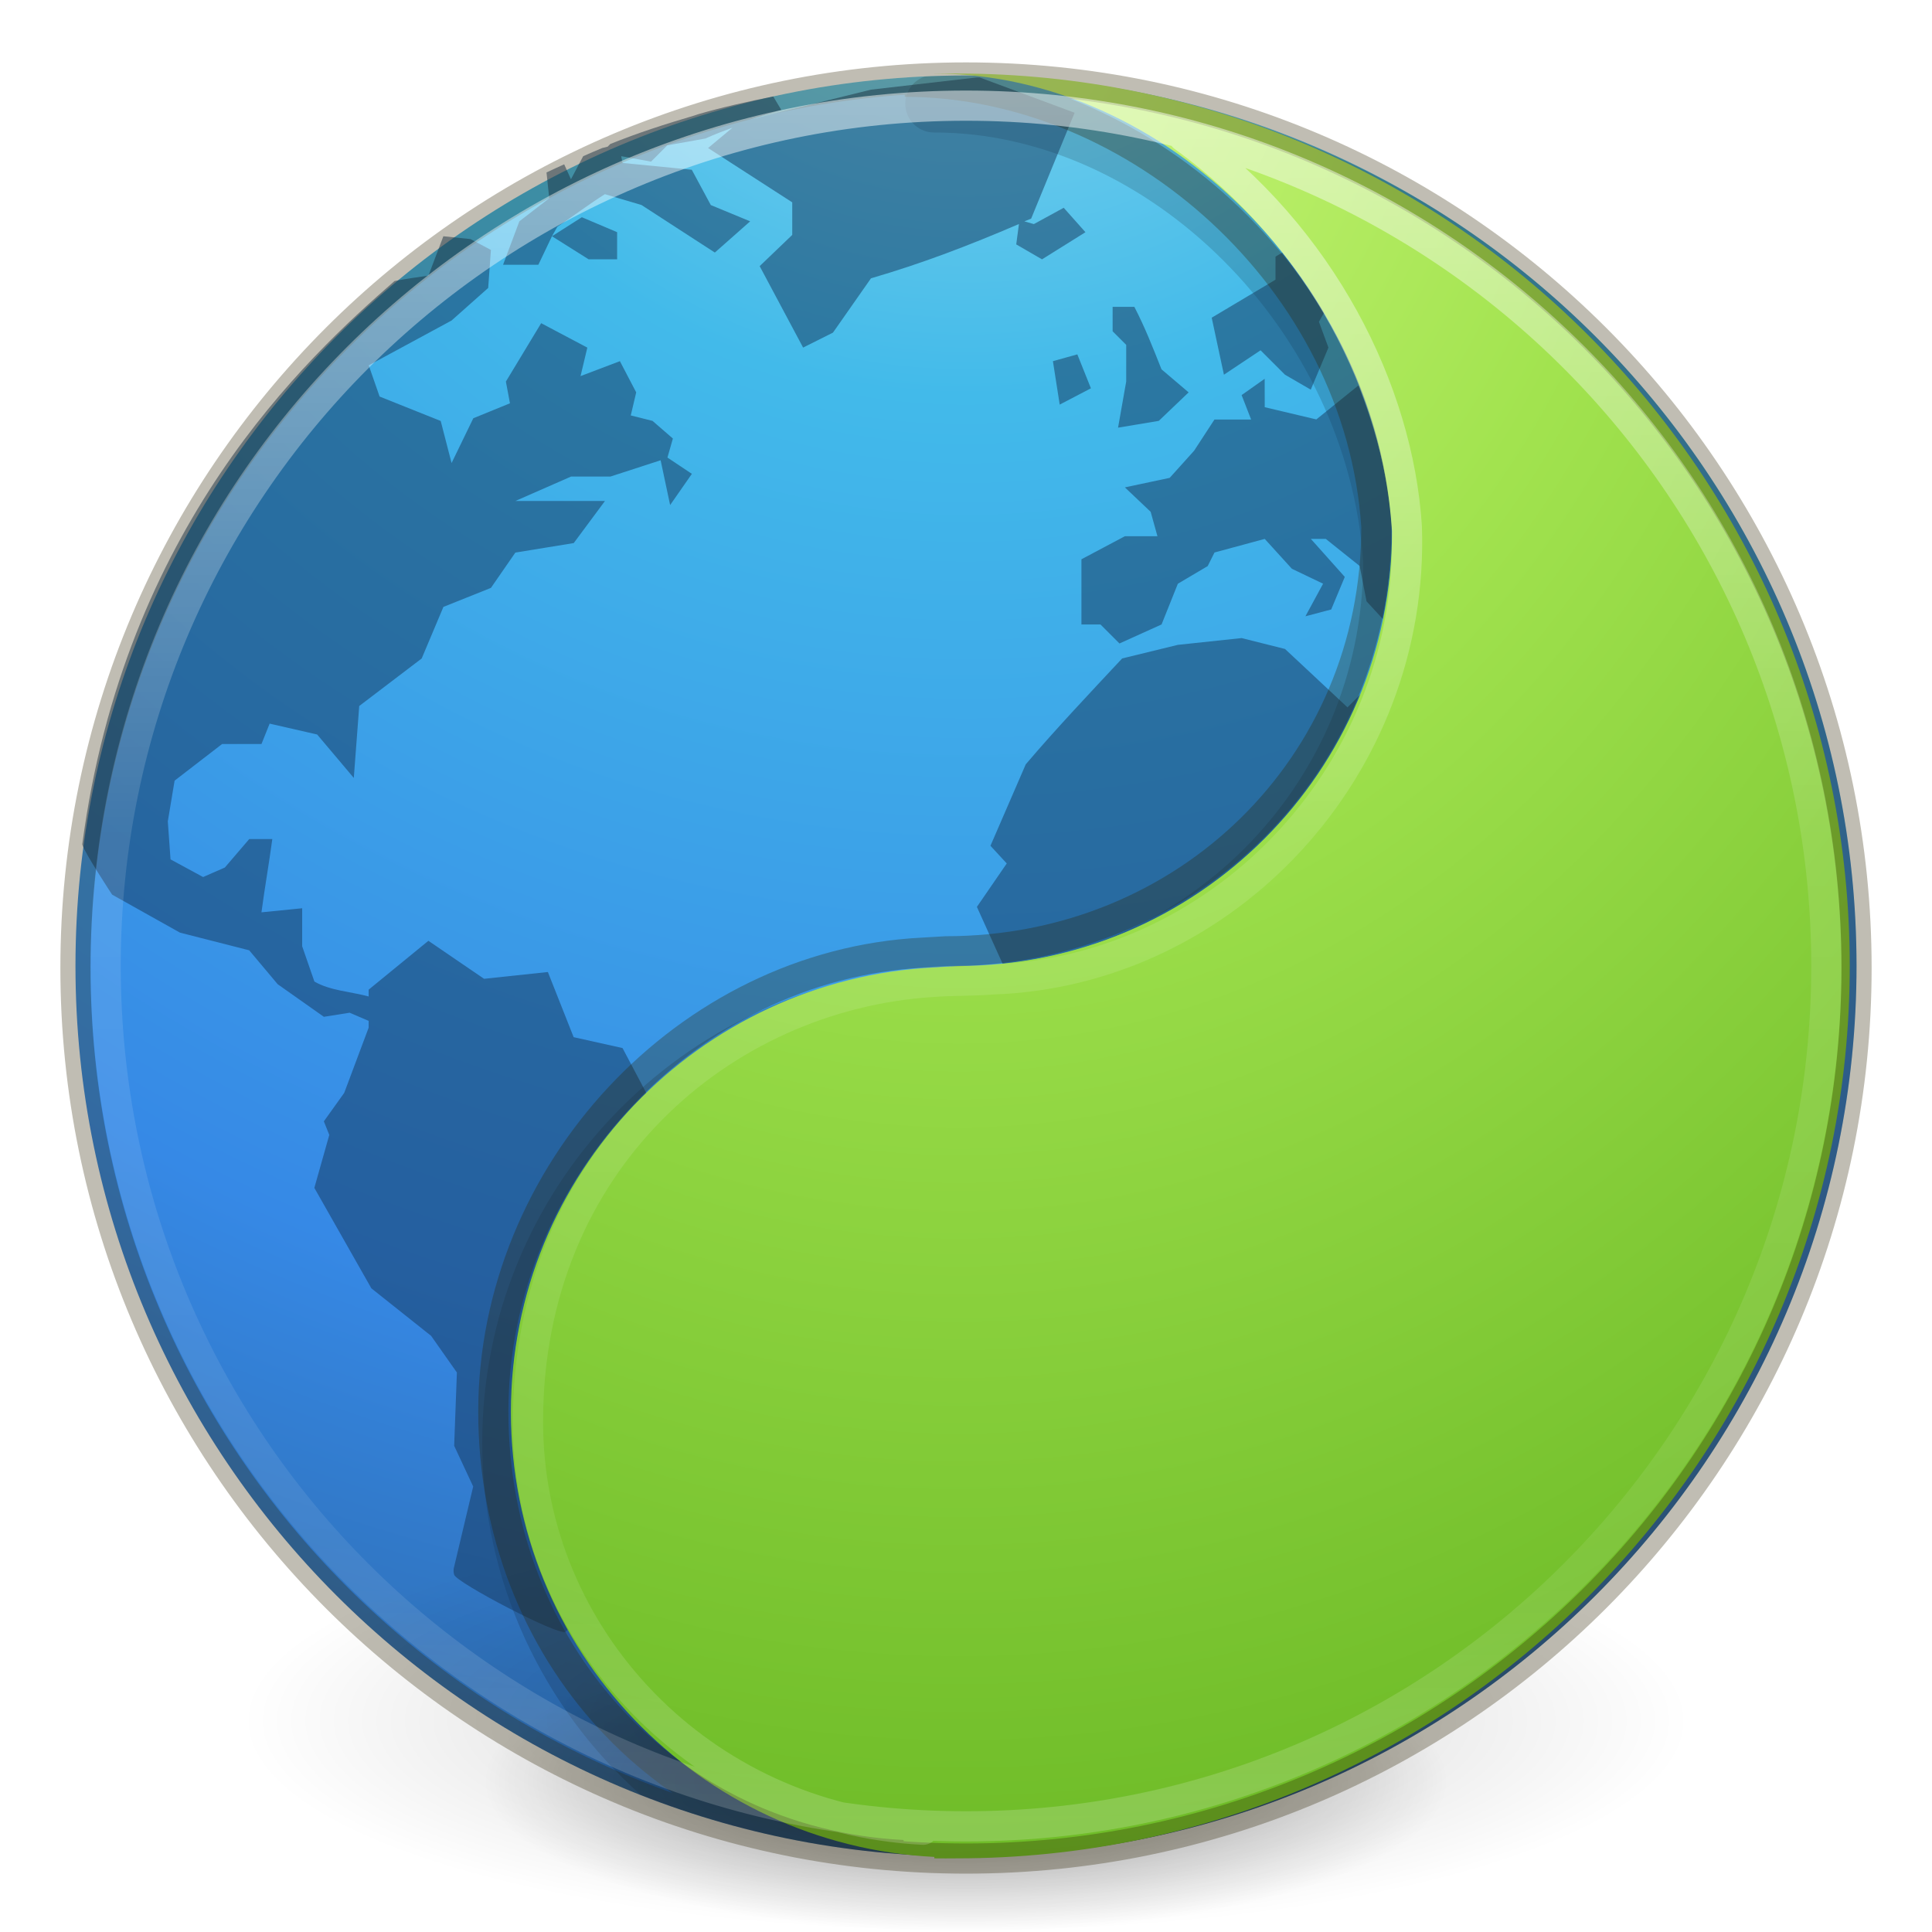
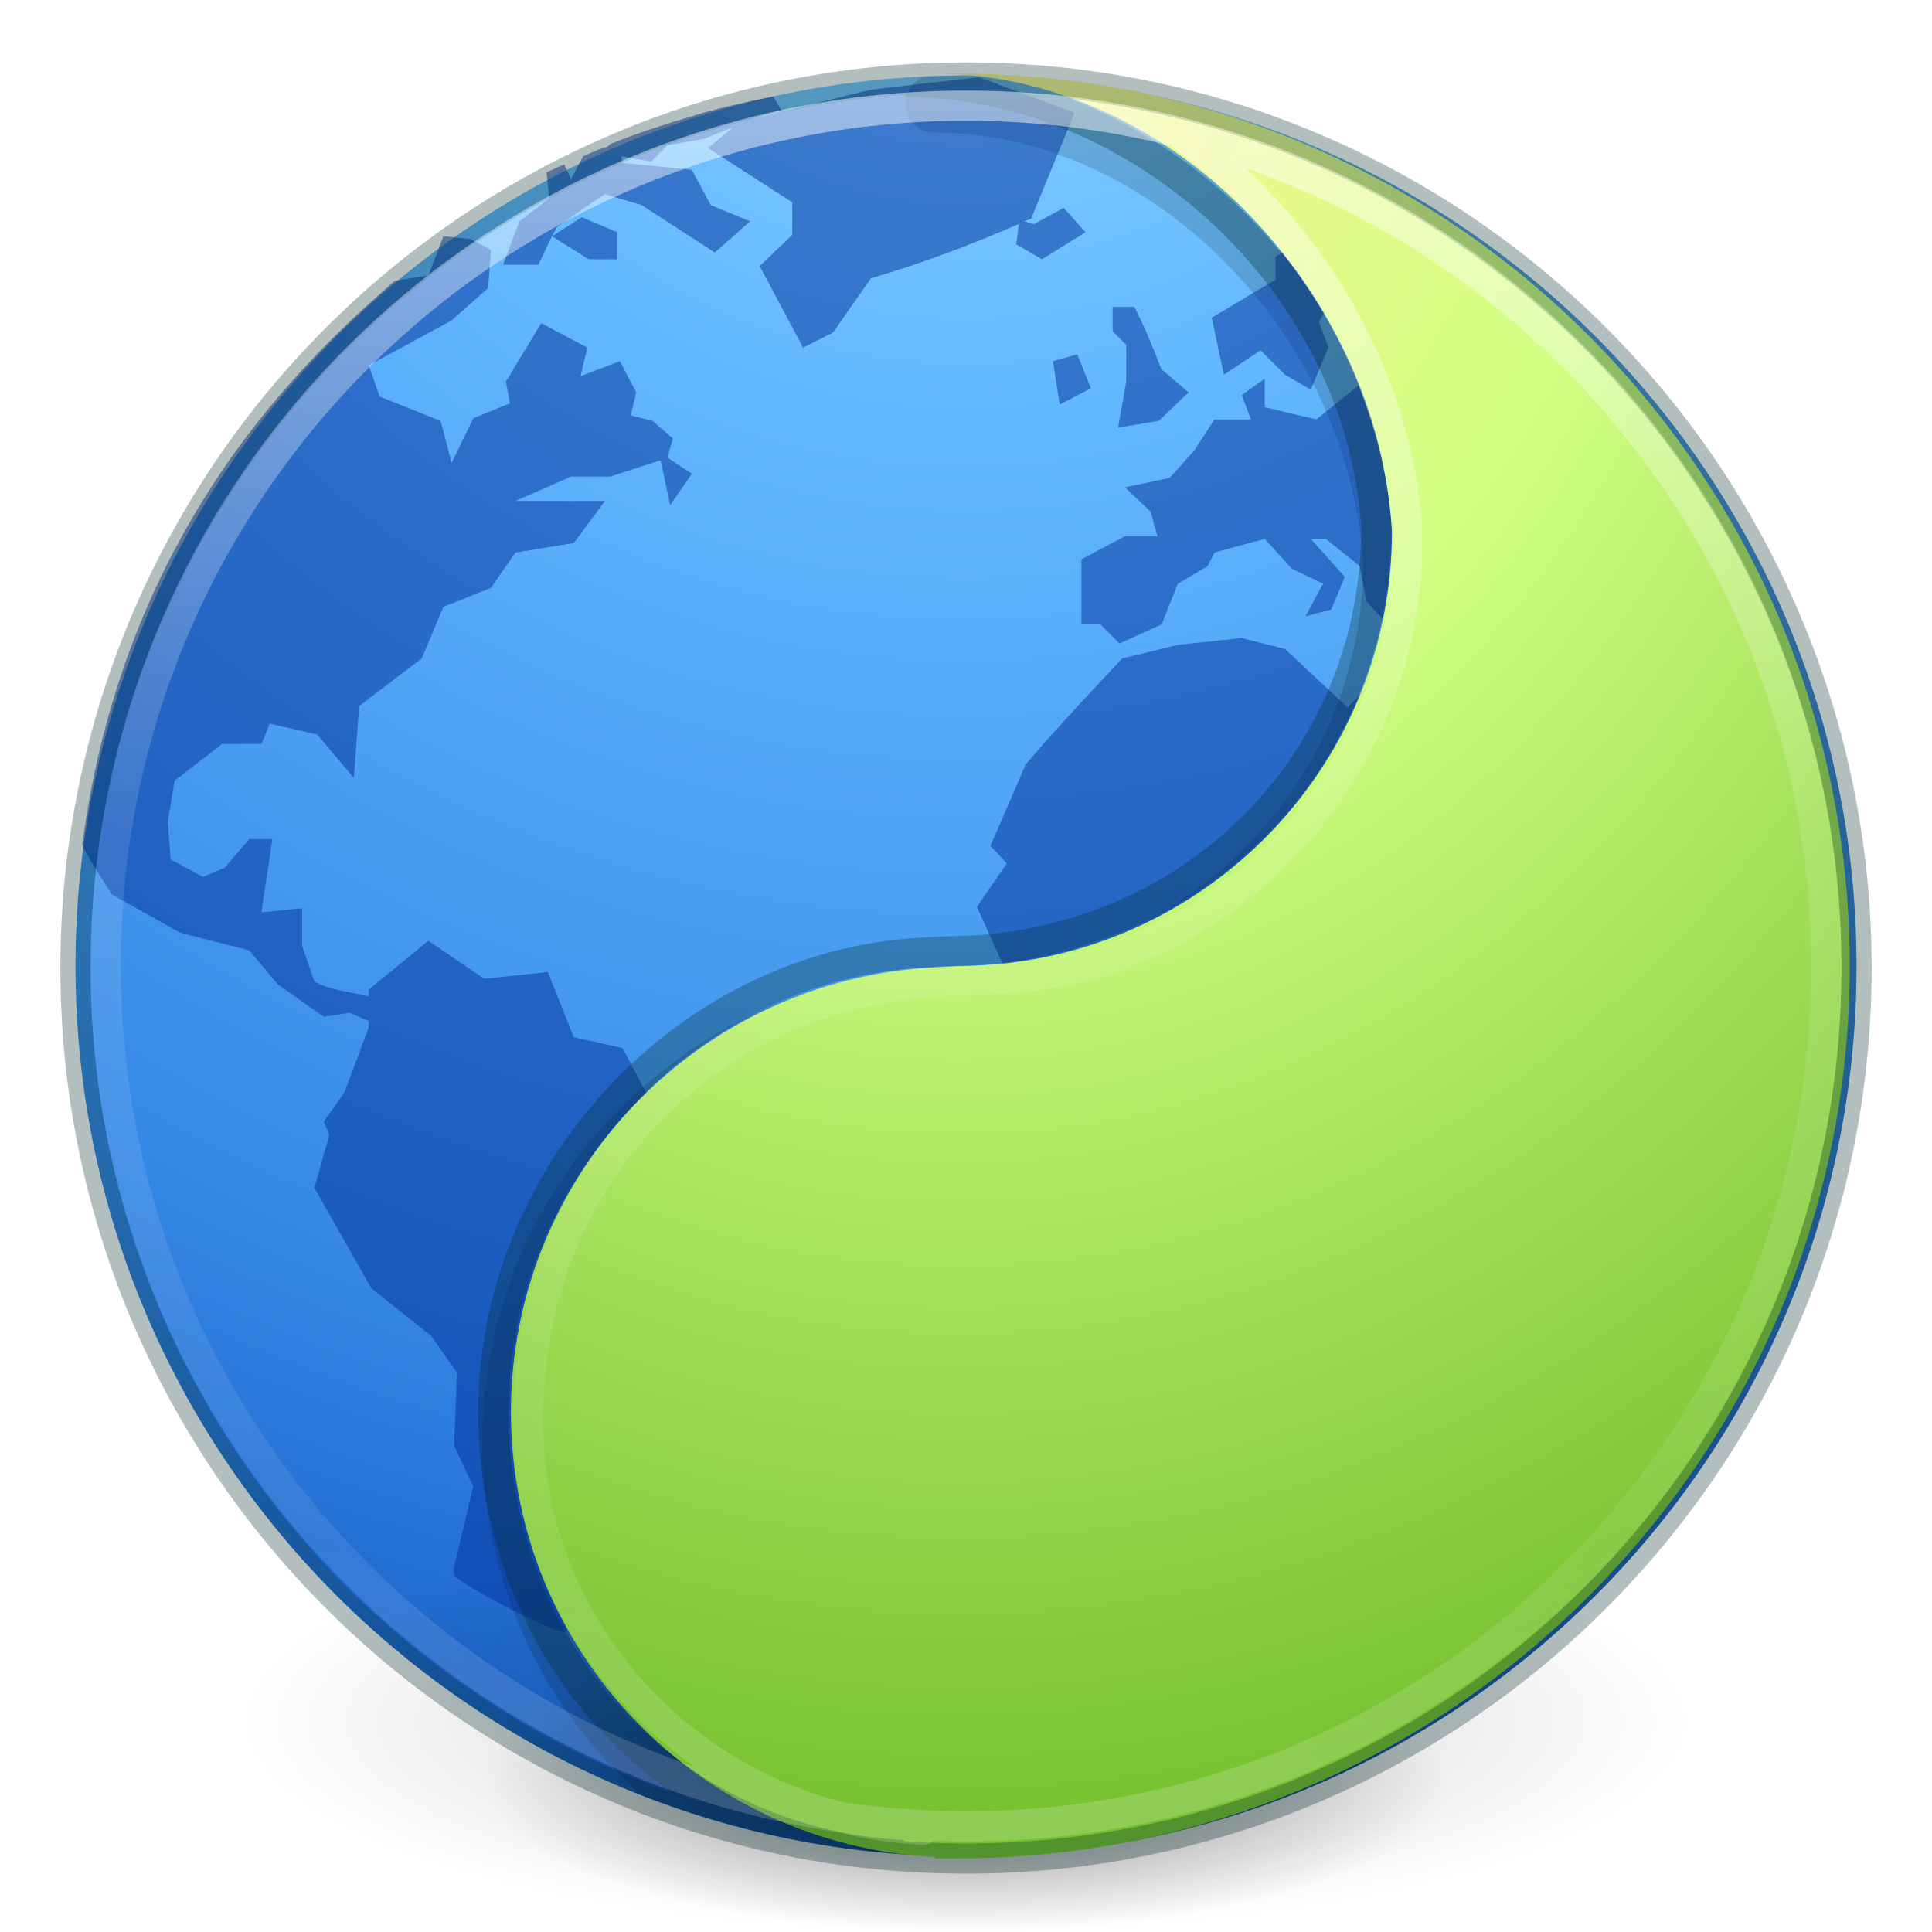
<svg xmlns="http://www.w3.org/2000/svg" xmlns:ns2="http://www.openswatchbook.org/uri/2009/osb" xmlns:xlink="http://www.w3.org/1999/xlink" id="svg3489" height="64" width="64" version="1.1">
  <defs id="defs3491">
    <linearGradient id="linearGradient4806">
      <stop offset="0" style="stop-color:#ffffff;stop-opacity:1" id="stop4808" />
      <stop offset="0.424" style="stop-color:#ffffff;stop-opacity:0.235" id="stop4810" />
      <stop offset="0.821" style="stop-color:#ffffff;stop-opacity:0.157" id="stop4812" />
      <stop offset="1" style="stop-color:#ffffff;stop-opacity:0.392" id="stop4814" />
    </linearGradient>
    <linearGradient id="linearGradient3820-7-2">
      <stop offset="0" style="stop-color:#000000;stop-opacity:1" id="stop3822-2-6" />
      <stop offset="1" style="stop-color:#000000;stop-opacity:0" id="stop3824-1-2" />
    </linearGradient>
    <linearGradient id="linearGradient2867-449-88-871-390-598-476-591-434-148-57-177-3-8">
-       <stop id="stop3750-8-9" style="stop-color:#90dbec;stop-opacity:1" offset="0" />
-       <stop id="stop3752-3-2" style="stop-color:#42baea;stop-opacity:1" offset="0.262" />
+       <stop id="stop3750-8-9" style="stop-color:#8cd5ff;stop-opacity:1" offset="0" />
+       <stop id="stop3752-3-2" style="stop-color:#64baff;stop-opacity:1" offset="0.262" />
      <stop id="stop3754-7-2" style="stop-color:#3689e6;stop-opacity:1" offset="0.705" />
-       <stop id="stop3756-9-3" style="stop-color:#2b63a0;stop-opacity:1" offset="1" />
+       <stop id="stop3756-9-3" style="stop-color:#0d52bf;stop-opacity:1" offset="1" />
    </linearGradient>
    <radialGradient r="62.769" fy="185.297" fx="99.189" cy="185.297" cx="99.189" gradientTransform="matrix(0.3823536,7.5555777e-8,-1.8372241e-8,0.1115198,-5.925427,36.33585)" gradientUnits="userSpaceOnUse" id="radialGradient3300" xlink:href="#linearGradient3820-7-2" />
    <radialGradient r="20" fy="8.45" fx="3.972" cy="8.45" cx="3.972" gradientTransform="matrix(0,3.595884,-3.804016,-9.7874431e-8,64.14322,-20.06458)" gradientUnits="userSpaceOnUse" id="radialGradient4145" xlink:href="#linearGradient2867-449-88-871-390-598-476-591-434-148-57-177-3-8" />
    <radialGradient r="62.769" fy="185.297" fx="99.189" cy="185.297" cx="99.189" gradientTransform="matrix(0.2549024,5.3967361e-8,-1.2248161e-8,0.07965545,6.716382,44.24067)" gradientUnits="userSpaceOnUse" id="radialGradient4192" xlink:href="#linearGradient3820-7-2" />
    <linearGradient x1="71.204" y1="15.369" x2="71.204" y2="40.496" id="linearGradient4338-5-6" xlink:href="#linearGradient4806" gradientUnits="userSpaceOnUse" gradientTransform="matrix(2.363279,0,0,2.363241,-138.5723,-33.85619)" />
    <radialGradient cx="-1.265" cy="8.45" r="20" fx="0.667" fy="8.45" id="radialGradient3126-7-25-24" xlink:href="#linearGradient4223" gradientUnits="userSpaceOnUse" gradientTransform="matrix(0,5.634125,-4.450654,-6.396958e-8,69.38232,-4.622859)" />
    <linearGradient ns2:paint="solid" id="linearGradient4526">
      <stop id="stop4528" offset="0" style="stop-color:#ffffff;stop-opacity:1;" />
    </linearGradient>
    <linearGradient id="linearGradient4223">
-       <stop id="stop4225" style="stop-color:#cdf87e;stop-opacity:1" offset="0" />
-       <stop id="stop4227" style="stop-color:#a2e34f;stop-opacity:1" offset="0.262" />
+       <stop id="stop4225" style="stop-color:#fff394;stop-opacity:1" offset="0" />
+       <stop id="stop4227" style="stop-color:#d1ff82;stop-opacity:1" offset="0.262" />
      <stop id="stop4229" style="stop-color:#68b723;stop-opacity:1" offset="0.661" />
-       <stop id="stop4231" style="stop-color:#1d7e0d;stop-opacity:1" offset="1" />
+       <stop id="stop4231" style="stop-color:#206b00;stop-opacity:1" offset="1" />
    </linearGradient>
  </defs>
  <path style="color:#000000;fill:url(#radialGradient4145);fill-opacity:1;fill-rule:nonzero;stroke:none;stroke-width:1;marker:none;visibility:visible;display:inline;overflow:visible;enable-background:accumulate" id="path2555" d="M 32,2.5 C 15.723,2.5 2.5,15.723 2.5,32 2.5,48.277 15.723,61.5 32,61.5 48.277,61.5 61.5,48.277 61.5,32 61.5,15.723 48.277,2.5 32,2.5 z" />
  <path style="color:#000000;display:inline;overflow:visible;visibility:visible;fill:#000000;fill-opacity:1;fill-rule:nonzero;stroke:none;stroke-width:1;marker:none;enable-background:accumulate;opacity:0.15" d="M 32 2.5 C 31.544 2.5 31.091 2.515 30.641 2.535 A 0.951 0.951 0 0 0 30.949 4.389 C 38.045 4.389 44.648 10.947 45.158 18.627 C 45.142 26.044 39.132 32.049 31.709 32.049 A 0.951 0.951 0 0 0 31.65 32.051 L 30.9 32.098 C 22.601 32.519 15.975 39.382 15.975 47.781 C 15.975 52.425 18.004 56.589 21.221 59.455 C 24.562 60.77 28.195 61.5 32 61.5 C 48.277 61.5 61.5 48.277 61.5 32 C 61.5 21.337 55.824 11.986 47.334 6.803 C 43.222 4.341 38.486 2.819 33.424 2.537 C 32.952 2.515 32.477 2.5 32 2.5 z " id="path3403" />
  <g id="g4198">
    <path style="opacity:0.2;fill:url(#radialGradient3300);fill-opacity:1;stroke:none" id="path3818-0" d="m 56,57.002 a 24,6.999 0 1 1 -48,0 24,6.999 0 1 1 48,0 z" />
    <path d="m 48,59.002 a 16,4.999 0 1 1 -32,0 16,4.999 0 1 1 32,0 z" id="path4190" style="opacity:0.4;fill:url(#radialGradient4192);fill-opacity:1;stroke:none" />
  </g>
-   <path d="M 32.36,2.565 28.852,2.97 24.85,3.959 C 25.188,3.848 25.533,3.752 25.884,3.645 L 25.614,3.195 c -0.841,0.169 -1.66,0.349 -2.473,0.585 -0.041,0.012 -0.094,0.033 -0.135,0.045 -0.955,0.281 -1.877,0.577 -2.788,0.944 l -0.09,0.09 -0.18,0.045 C 19.74,4.99 19.524,5.083 19.319,5.174 L 18.914,5.938 18.689,5.443 C 18.502,5.531 18.289,5.622 18.104,5.713 l 0.09,0.854 -0.989,0.764 -0.54,1.439 1.169,0 0.45,-0.944 0.18,-0.315 c 0.522,-0.349 1.042,-0.743 1.574,-1.079 l 1.214,0.36 c 0.806,0.518 1.621,1.057 2.428,1.574 L 24.85,7.332 23.546,6.793 22.916,5.623 20.623,5.398 20.578,5.174 21.567,5.354 22.107,4.814 23.366,4.589 c 0.293,-0.135 0.604,-0.25 0.899,-0.36 l -0.809,0.675 2.788,1.799 0,1.079 -1.079,1.034 1.439,2.698 0.989,-0.495 1.259,-1.799 c 1.741,-0.509 3.258,-1.095 4.902,-1.799 l -0.09,0.675 0.854,0.495 1.439,-0.899 -0.72,-0.809 -0.989,0.54 -0.315,-0.09 c 0.071,-0.031 0.153,-0.059 0.225,-0.09 L 35.598,3.735 32.45,2.565 c -0.041,-8.878e-4 -0.049,7.267e-4 -0.09,0 z m -14.075,5.261 1.214,0.764 0.944,0 0,-0.899 -1.169,-0.495 z m -3.598,0 -0.495,1.304 c 0,0 -0.892,0.126 -1.124,0.18 -2.96,2.579 -8.953,8.15 -10.343,18.662 0.055,0.244 0.989,1.664 0.989,1.664 l 2.248,1.259 2.293,0.585 0.944,1.124 1.529,1.079 0.854,-0.135 0.63,0.27 0,0.225 -0.809,2.159 -0.675,0.944 0.18,0.45 -0.495,1.754 1.889,3.328 1.979,1.574 0.854,1.214 -0.09,2.428 0.63,1.349 -0.63,2.653 c -0.01,0.033 -0.041,0.137 0,0.27 0.083,0.266 3.473,2.039 3.688,1.889 0.053,-0.038 0.042,-0.056 0.09,-0.09 -1.197,-2.13 -1.889,-4.578 -1.889,-7.195 0,-4.146 1.741,-7.844 4.497,-10.523 l -0.809,-1.529 -1.619,-0.36 -0.854,-2.159 -2.114,0.225 -1.844,-1.259 -1.979,1.619 0,0.225 C 11.626,32.849 10.938,32.819 10.415,32.515 l -0.405,-1.169 0,-1.259 -1.349,0.135 c 0.108,-0.808 0.251,-1.62 0.36,-2.428 l -0.764,0 -0.809,0.944 -0.72,0.315 -1.079,-0.585 -0.09,-1.259 0.225,-1.349 1.574,-1.214 1.304,0 0.27,-0.675 1.574,0.36 1.214,1.439 0.18,-2.383 2.069,-1.574 0.72,-1.709 1.574,-0.63 0.809,-1.169 1.934,-0.315 1.034,-1.394 -2.968,0 1.844,-0.809 1.304,0 1.664,-0.54 0.315,1.484 0.72,-1.034 -0.809,-0.54 0.18,-0.63 -0.675,-0.585 -0.72,-0.18 0.18,-0.764 -0.54,-1.034 -1.304,0.495 0.225,-0.944 -1.529,-0.809 -1.169,1.934 0.135,0.72 -1.214,0.495 -0.72,1.484 -0.36,-1.394 -2.024,-0.809 -0.36,-1.034 2.743,-1.484 1.214,-1.079 0.09,-1.259 -0.675,-0.36 z m 27.791,0.54 -0.225,0.135 0,0.764 -2.114,1.259 0.405,1.889 1.214,-0.809 0.809,0.809 0.854,0.495 0.585,-1.394 -0.315,-0.854 0.18,-0.315 C 43.456,9.639 42.986,9.001 42.478,8.366 Z m -5.621,1.799 0,0.809 0.45,0.45 0,1.214 -0.27,1.529 1.349,-0.225 0.989,-0.944 -0.899,-0.764 c -0.284,-0.716 -0.543,-1.382 -0.899,-2.069 z m -1.169,1.574 -0.809,0.225 0.225,1.439 1.034,-0.54 z m 6.206,0.809 -0.764,0.54 0.315,0.809 -1.214,0 -0.675,1.034 -0.809,0.899 -1.484,0.315 0.854,0.809 0.225,0.809 -1.079,0 -1.439,0.764 0,2.159 0.63,0 0.63,0.63 1.394,-0.63 0.54,-1.349 0.989,-0.585 0.225,-0.45 1.664,-0.45 0.899,0.989 1.034,0.495 -0.585,1.079 0.854,-0.225 0.45,-1.079 -1.124,-1.259 0.495,0 1.124,0.899 0.225,1.169 0.54,0.585 c 0.192,-0.937 0.315,-1.93 0.315,-2.923 -0.108,-1.686 -0.521,-3.279 -1.124,-4.812 l -1.394,1.124 -1.709,-0.405 z m -0.764,8.589 -2.114,0.225 -1.844,0.45 c -1.06,1.136 -2.19,2.328 -3.193,3.508 l -1.169,2.698 0.54,0.585 -0.989,1.439 0.854,1.889 c 5.385,-0.565 9.918,-4.111 11.872,-8.949 l -0.45,0.45 -2.069,-1.934 z" id="path6534-2" style="color:#000000;display:inline;overflow:visible;visibility:visible;opacity:0.5;fill:#13355a;fill-opacity:1;fill-rule:nonzero;stroke:none;stroke-width:1;marker:none;enable-background:accumulate" />
+   <path d="M 32.36,2.565 28.852,2.97 24.85,3.959 C 25.188,3.848 25.533,3.752 25.884,3.645 L 25.614,3.195 c -0.841,0.169 -1.66,0.349 -2.473,0.585 -0.041,0.012 -0.094,0.033 -0.135,0.045 -0.955,0.281 -1.877,0.577 -2.788,0.944 l -0.09,0.09 -0.18,0.045 C 19.74,4.99 19.524,5.083 19.319,5.174 L 18.914,5.938 18.689,5.443 C 18.502,5.531 18.289,5.622 18.104,5.713 l 0.09,0.854 -0.989,0.764 -0.54,1.439 1.169,0 0.45,-0.944 0.18,-0.315 c 0.522,-0.349 1.042,-0.743 1.574,-1.079 l 1.214,0.36 c 0.806,0.518 1.621,1.057 2.428,1.574 L 24.85,7.332 23.546,6.793 22.916,5.623 20.623,5.398 20.578,5.174 21.567,5.354 22.107,4.814 23.366,4.589 c 0.293,-0.135 0.604,-0.25 0.899,-0.36 l -0.809,0.675 2.788,1.799 0,1.079 -1.079,1.034 1.439,2.698 0.989,-0.495 1.259,-1.799 c 1.741,-0.509 3.258,-1.095 4.902,-1.799 l -0.09,0.675 0.854,0.495 1.439,-0.899 -0.72,-0.809 -0.989,0.54 -0.315,-0.09 c 0.071,-0.031 0.153,-0.059 0.225,-0.09 L 35.598,3.735 32.45,2.565 c -0.041,-8.878e-4 -0.049,7.267e-4 -0.09,0 z m -14.075,5.261 1.214,0.764 0.944,0 0,-0.899 -1.169,-0.495 z m -3.598,0 -0.495,1.304 c 0,0 -0.892,0.126 -1.124,0.18 -2.96,2.579 -8.953,8.15 -10.343,18.662 0.055,0.244 0.989,1.664 0.989,1.664 l 2.248,1.259 2.293,0.585 0.944,1.124 1.529,1.079 0.854,-0.135 0.63,0.27 0,0.225 -0.809,2.159 -0.675,0.944 0.18,0.45 -0.495,1.754 1.889,3.328 1.979,1.574 0.854,1.214 -0.09,2.428 0.63,1.349 -0.63,2.653 c -0.01,0.033 -0.041,0.137 0,0.27 0.083,0.266 3.473,2.039 3.688,1.889 0.053,-0.038 0.042,-0.056 0.09,-0.09 -1.197,-2.13 -1.889,-4.578 -1.889,-7.195 0,-4.146 1.741,-7.844 4.497,-10.523 l -0.809,-1.529 -1.619,-0.36 -0.854,-2.159 -2.114,0.225 -1.844,-1.259 -1.979,1.619 0,0.225 C 11.626,32.849 10.938,32.819 10.415,32.515 l -0.405,-1.169 0,-1.259 -1.349,0.135 c 0.108,-0.808 0.251,-1.62 0.36,-2.428 l -0.764,0 -0.809,0.944 -0.72,0.315 -1.079,-0.585 -0.09,-1.259 0.225,-1.349 1.574,-1.214 1.304,0 0.27,-0.675 1.574,0.36 1.214,1.439 0.18,-2.383 2.069,-1.574 0.72,-1.709 1.574,-0.63 0.809,-1.169 1.934,-0.315 1.034,-1.394 -2.968,0 1.844,-0.809 1.304,0 1.664,-0.54 0.315,1.484 0.72,-1.034 -0.809,-0.54 0.18,-0.63 -0.675,-0.585 -0.72,-0.18 0.18,-0.764 -0.54,-1.034 -1.304,0.495 0.225,-0.944 -1.529,-0.809 -1.169,1.934 0.135,0.72 -1.214,0.495 -0.72,1.484 -0.36,-1.394 -2.024,-0.809 -0.36,-1.034 2.743,-1.484 1.214,-1.079 0.09,-1.259 -0.675,-0.36 z m 27.791,0.54 -0.225,0.135 0,0.764 -2.114,1.259 0.405,1.889 1.214,-0.809 0.809,0.809 0.854,0.495 0.585,-1.394 -0.315,-0.854 0.18,-0.315 C 43.456,9.639 42.986,9.001 42.478,8.366 Z m -5.621,1.799 0,0.809 0.45,0.45 0,1.214 -0.27,1.529 1.349,-0.225 0.989,-0.944 -0.899,-0.764 c -0.284,-0.716 -0.543,-1.382 -0.899,-2.069 z m -1.169,1.574 -0.809,0.225 0.225,1.439 1.034,-0.54 z m 6.206,0.809 -0.764,0.54 0.315,0.809 -1.214,0 -0.675,1.034 -0.809,0.899 -1.484,0.315 0.854,0.809 0.225,0.809 -1.079,0 -1.439,0.764 0,2.159 0.63,0 0.63,0.63 1.394,-0.63 0.54,-1.349 0.989,-0.585 0.225,-0.45 1.664,-0.45 0.899,0.989 1.034,0.495 -0.585,1.079 0.854,-0.225 0.45,-1.079 -1.124,-1.259 0.495,0 1.124,0.899 0.225,1.169 0.54,0.585 c 0.192,-0.937 0.315,-1.93 0.315,-2.923 -0.108,-1.686 -0.521,-3.279 -1.124,-4.812 l -1.394,1.124 -1.709,-0.405 z m -0.764,8.589 -2.114,0.225 -1.844,0.45 c -1.06,1.136 -2.19,2.328 -3.193,3.508 l -1.169,2.698 0.54,0.585 -0.989,1.439 0.854,1.889 c 5.385,-0.565 9.918,-4.111 11.872,-8.949 l -0.45,0.45 -2.069,-1.934 z" id="path6534-2" style="color:#000000;display:inline;overflow:visible;visibility:visible;opacity:0.5;fill:#002e99;fill-opacity:1;fill-rule:nonzero;stroke:none;stroke-width:1;marker:none;enable-background:accumulate" />
  <path d="m 30.95,2.438 c 7.68,0 14.636,6.966 15.162,15.16 10e-6,7.946 -6.457,14.402 -14.404,14.402 l -0.758,0.047 c -7.805,0.396 -14.025,6.833 -14.025,14.733 0,7.901 6.221,14.337 14.025,14.733 l 0,0.047 c 0.253,0.006 0.503,0 0.758,0 16.312,0 29.567,-13.252 29.567,-29.562 0,-16.31 -13.254,-29.562 -29.567,-29.562 -0.255,0 -0.505,-0.006 -0.758,1.15e-5 z" id="path2555-1-1" style="color:#000000;display:inline;overflow:visible;visibility:visible;fill:url(#radialGradient3126-7-25-24);fill-opacity:1;fill-rule:nonzero;stroke:none;stroke-width:1;marker:none;enable-background:accumulate" />
-   <path id="path3871" style="color:#000000;display:inline;overflow:visible;visibility:visible;opacity:0.3;fill:none;stroke:#2b2200;stroke-width:1;marker:none;enable-background:accumulate" d="m 32,2.567 c -16.277,0 -29.5,13.223 -29.5,29.5 0,16.277 13.223,29.5 29.5,29.5 16.277,0 29.5,-13.223 29.5,-29.5 C 61.5,15.789 48.277,2.567 32,2.567 Z M 29.971,2.708 c 7.68,0 15.097,6.552 15.624,14.746 1e-5,7.946 -6.317,14.06 -14.265,14.06 l -0.764,0.045 c -7.805,0.396 -14.224,7.304 -14.224,15.205 0,7.901 5.762,14.291 13.567,14.687" />
+   <path id="path3871" style="color:#000000;display:inline;overflow:visible;visibility:visible;opacity:0.3;fill:none;stroke:#002728;stroke-width:1;marker:none;enable-background:accumulate;stroke-opacity:1" d="m 32,2.567 c -16.277,0 -29.5,13.223 -29.5,29.5 0,16.277 13.223,29.5 29.5,29.5 16.277,0 29.5,-13.223 29.5,-29.5 C 61.5,15.789 48.277,2.567 32,2.567 Z M 29.971,2.708 c 7.68,0 15.097,6.552 15.624,14.746 1e-5,7.946 -6.317,14.06 -14.265,14.06 l -0.764,0.045 c -7.805,0.396 -14.224,7.304 -14.224,15.205 0,7.901 5.762,14.291 13.567,14.687" />
  <path d="m 60.5,32 c 0,15.74 -12.76,28.5 -28.5,28.5 C 16.26,60.5 3.5,47.74 3.5,32 3.5,16.26 16.26,3.5 32,3.5 47.74,3.5 60.5,16.26 60.5,32 Z M 39.206,4.53 c 4.596,3.324 7.108,8.431 7.396,12.907 0.288,8.001 -6.014,14.726 -13.698,15.006 -0.719,0.057 -1.348,0.032 -2.024,0.085 -6.949,0.442 -13.39,5.938 -13.39,14.563 0,7.234 5.835,13.153 13.09,13.521" id="path4762-7" style="color:#000000;display:inline;overflow:visible;visibility:visible;opacity:0.5;fill:none;stroke:url(#linearGradient4338-5-6);stroke-width:1;stroke-linecap:round;stroke-linejoin:round;stroke-miterlimit:4;stroke-dasharray:none;stroke-dashoffset:0;stroke-opacity:1;marker:none;enable-background:accumulate" />
</svg>
